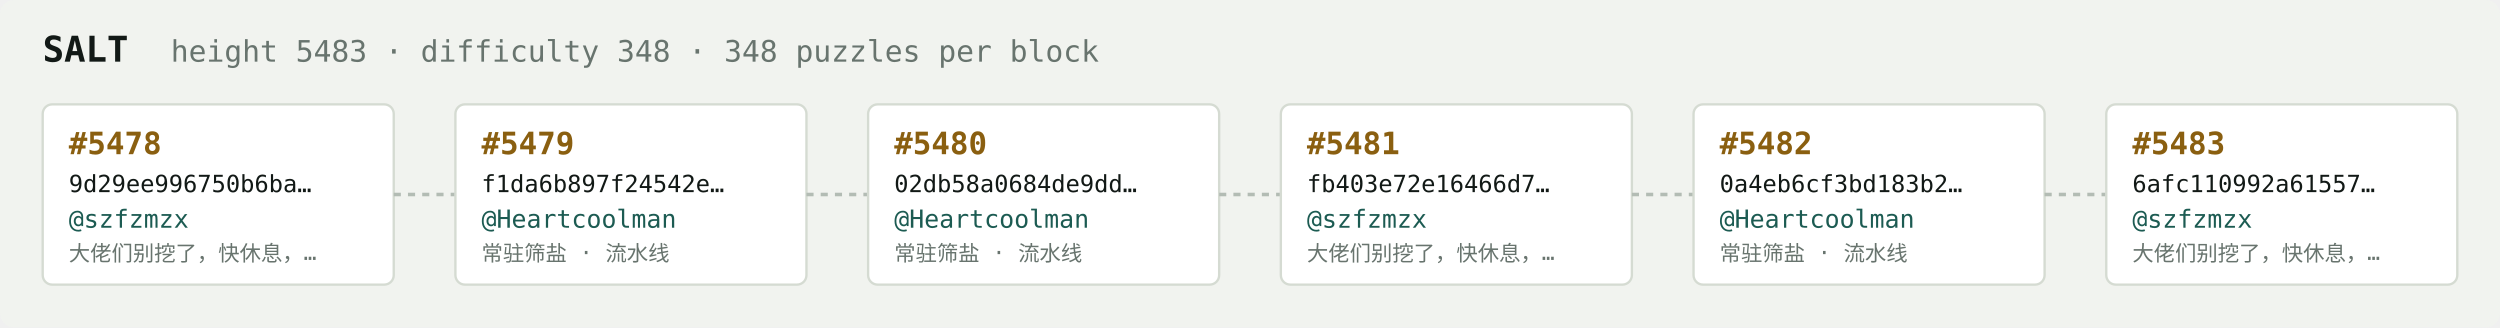
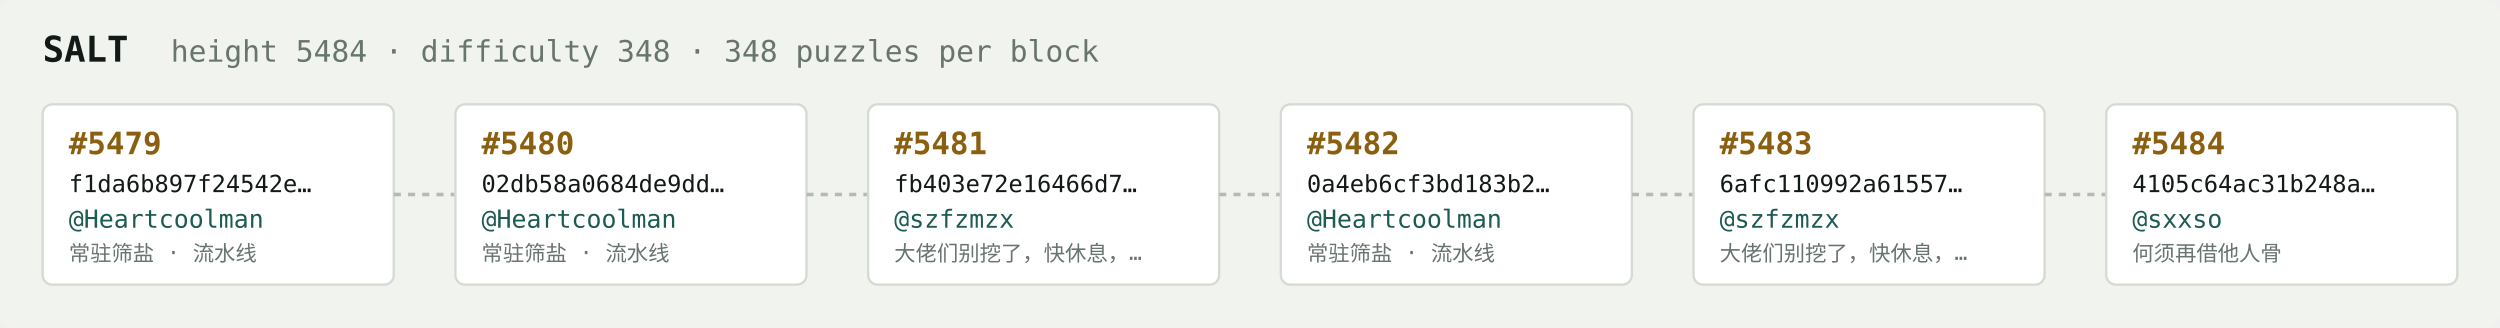
<svg xmlns="http://www.w3.org/2000/svg" width="1054" height="138" viewBox="0 0 1054 138" font-family="ui-monospace,SFMono-Regular,Menlo,monospace">
  <rect fill="#f1f3ef" width="1054" height="138" rx="6" />
  <text x="18" y="26" fill="#121916" font-size="15" font-weight="700">SALT</text>
-   <text x="72" y="26" fill="#68746e" font-size="12.5">height 5483 · difficulty 348 · 348 puzzles per block</text>
+   <text x="72" y="26" fill="#68746e" font-size="12.5">height 5484 · difficulty 348 · 348 puzzles per block</text>
  <rect x="18" y="44" width="148" height="76" rx="4" fill="#ffffff" stroke="#d5dbd2" stroke-width="1" />
-   <text x="29" y="65" fill="#8a5f10" font-size="13" font-weight="700">#5478</text>
-   <text x="29" y="81" fill="#121916" font-size="10">9d29ee996750b6ba…</text>
-   <text x="29" y="96" fill="#1c5b52" font-size="10.5">@szfzmzx</text>
-   <text x="29" y="110" fill="#68746e" font-size="9">大佬们别挖了，快休息，…</text>
+   <text x="29" y="65" fill="#8a5f10" font-size="13" font-weight="700">#5479</text>
+   <text x="29" y="81" fill="#121916" font-size="10">f1da6b897f24542e…</text>
+   <text x="29" y="96" fill="#1c5b52" font-size="10.5">@Heartcoolman</text>
+   <text x="29" y="110" fill="#68746e" font-size="9">常驻筛盐 · 流水线</text>
  <line x1="166" y1="82.0" x2="192" y2="82.0" stroke="#b3bcb4" stroke-width="1.5" stroke-dasharray="3 3" />
  <rect x="192" y="44" width="148" height="76" rx="4" fill="#ffffff" stroke="#d5dbd2" stroke-width="1" />
-   <text x="203" y="65" fill="#8a5f10" font-size="13" font-weight="700">#5479</text>
-   <text x="203" y="81" fill="#121916" font-size="10">f1da6b897f24542e…</text>
+   <text x="203" y="65" fill="#8a5f10" font-size="13" font-weight="700">#5480</text>
+   <text x="203" y="81" fill="#121916" font-size="10">02db58a0684de9dd…</text>
  <text x="203" y="96" fill="#1c5b52" font-size="10.5">@Heartcoolman</text>
  <text x="203" y="110" fill="#68746e" font-size="9">常驻筛盐 · 流水线</text>
  <line x1="340" y1="82.0" x2="366" y2="82.0" stroke="#b3bcb4" stroke-width="1.5" stroke-dasharray="3 3" />
  <rect x="366" y="44" width="148" height="76" rx="4" fill="#ffffff" stroke="#d5dbd2" stroke-width="1" />
-   <text x="377" y="65" fill="#8a5f10" font-size="13" font-weight="700">#5480</text>
-   <text x="377" y="81" fill="#121916" font-size="10">02db58a0684de9dd…</text>
-   <text x="377" y="96" fill="#1c5b52" font-size="10.5">@Heartcoolman</text>
-   <text x="377" y="110" fill="#68746e" font-size="9">常驻筛盐 · 流水线</text>
+   <text x="377" y="65" fill="#8a5f10" font-size="13" font-weight="700">#5481</text>
+   <text x="377" y="81" fill="#121916" font-size="10">fb403e72e16466d7…</text>
+   <text x="377" y="96" fill="#1c5b52" font-size="10.5">@szfzmzx</text>
+   <text x="377" y="110" fill="#68746e" font-size="9">大佬们别挖了，快休息，…</text>
  <line x1="514" y1="82.0" x2="540" y2="82.0" stroke="#b3bcb4" stroke-width="1.5" stroke-dasharray="3 3" />
  <rect x="540" y="44" width="148" height="76" rx="4" fill="#ffffff" stroke="#d5dbd2" stroke-width="1" />
-   <text x="551" y="65" fill="#8a5f10" font-size="13" font-weight="700">#5481</text>
-   <text x="551" y="81" fill="#121916" font-size="10">fb403e72e16466d7…</text>
-   <text x="551" y="96" fill="#1c5b52" font-size="10.5">@szfzmzx</text>
-   <text x="551" y="110" fill="#68746e" font-size="9">大佬们别挖了，快休息，…</text>
+   <text x="551" y="65" fill="#8a5f10" font-size="13" font-weight="700">#5482</text>
+   <text x="551" y="81" fill="#121916" font-size="10">0a4eb6cf3bd183b2…</text>
+   <text x="551" y="96" fill="#1c5b52" font-size="10.5">@Heartcoolman</text>
+   <text x="551" y="110" fill="#68746e" font-size="9">常驻筛盐 · 流水线</text>
  <line x1="688" y1="82.0" x2="714" y2="82.0" stroke="#b3bcb4" stroke-width="1.5" stroke-dasharray="3 3" />
  <rect x="714" y="44" width="148" height="76" rx="4" fill="#ffffff" stroke="#d5dbd2" stroke-width="1" />
-   <text x="725" y="65" fill="#8a5f10" font-size="13" font-weight="700">#5482</text>
-   <text x="725" y="81" fill="#121916" font-size="10">0a4eb6cf3bd183b2…</text>
-   <text x="725" y="96" fill="#1c5b52" font-size="10.5">@Heartcoolman</text>
-   <text x="725" y="110" fill="#68746e" font-size="9">常驻筛盐 · 流水线</text>
+   <text x="725" y="65" fill="#8a5f10" font-size="13" font-weight="700">#5483</text>
+   <text x="725" y="81" fill="#121916" font-size="10">6afc110992a61557…</text>
+   <text x="725" y="96" fill="#1c5b52" font-size="10.5">@szfzmzx</text>
+   <text x="725" y="110" fill="#68746e" font-size="9">大佬们别挖了，快休息，…</text>
  <line x1="862" y1="82.0" x2="888" y2="82.0" stroke="#b3bcb4" stroke-width="1.5" stroke-dasharray="3 3" />
  <rect x="888" y="44" width="148" height="76" rx="4" fill="#ffffff" stroke="#d5dbd2" stroke-width="1" />
-   <text x="899" y="65" fill="#8a5f10" font-size="13" font-weight="700">#5483</text>
-   <text x="899" y="81" fill="#121916" font-size="10">6afc110992a61557…</text>
-   <text x="899" y="96" fill="#1c5b52" font-size="10.5">@szfzmzx</text>
-   <text x="899" y="110" fill="#68746e" font-size="9">大佬们别挖了，快休息，…</text>
+   <text x="899" y="65" fill="#8a5f10" font-size="13" font-weight="700">#5484</text>
+   <text x="899" y="81" fill="#121916" font-size="10">4105c64ac31b248a…</text>
+   <text x="899" y="96" fill="#1c5b52" font-size="10.5">@sxxso</text>
+   <text x="899" y="110" fill="#68746e" font-size="9">何须再借他人骨</text>
</svg>
